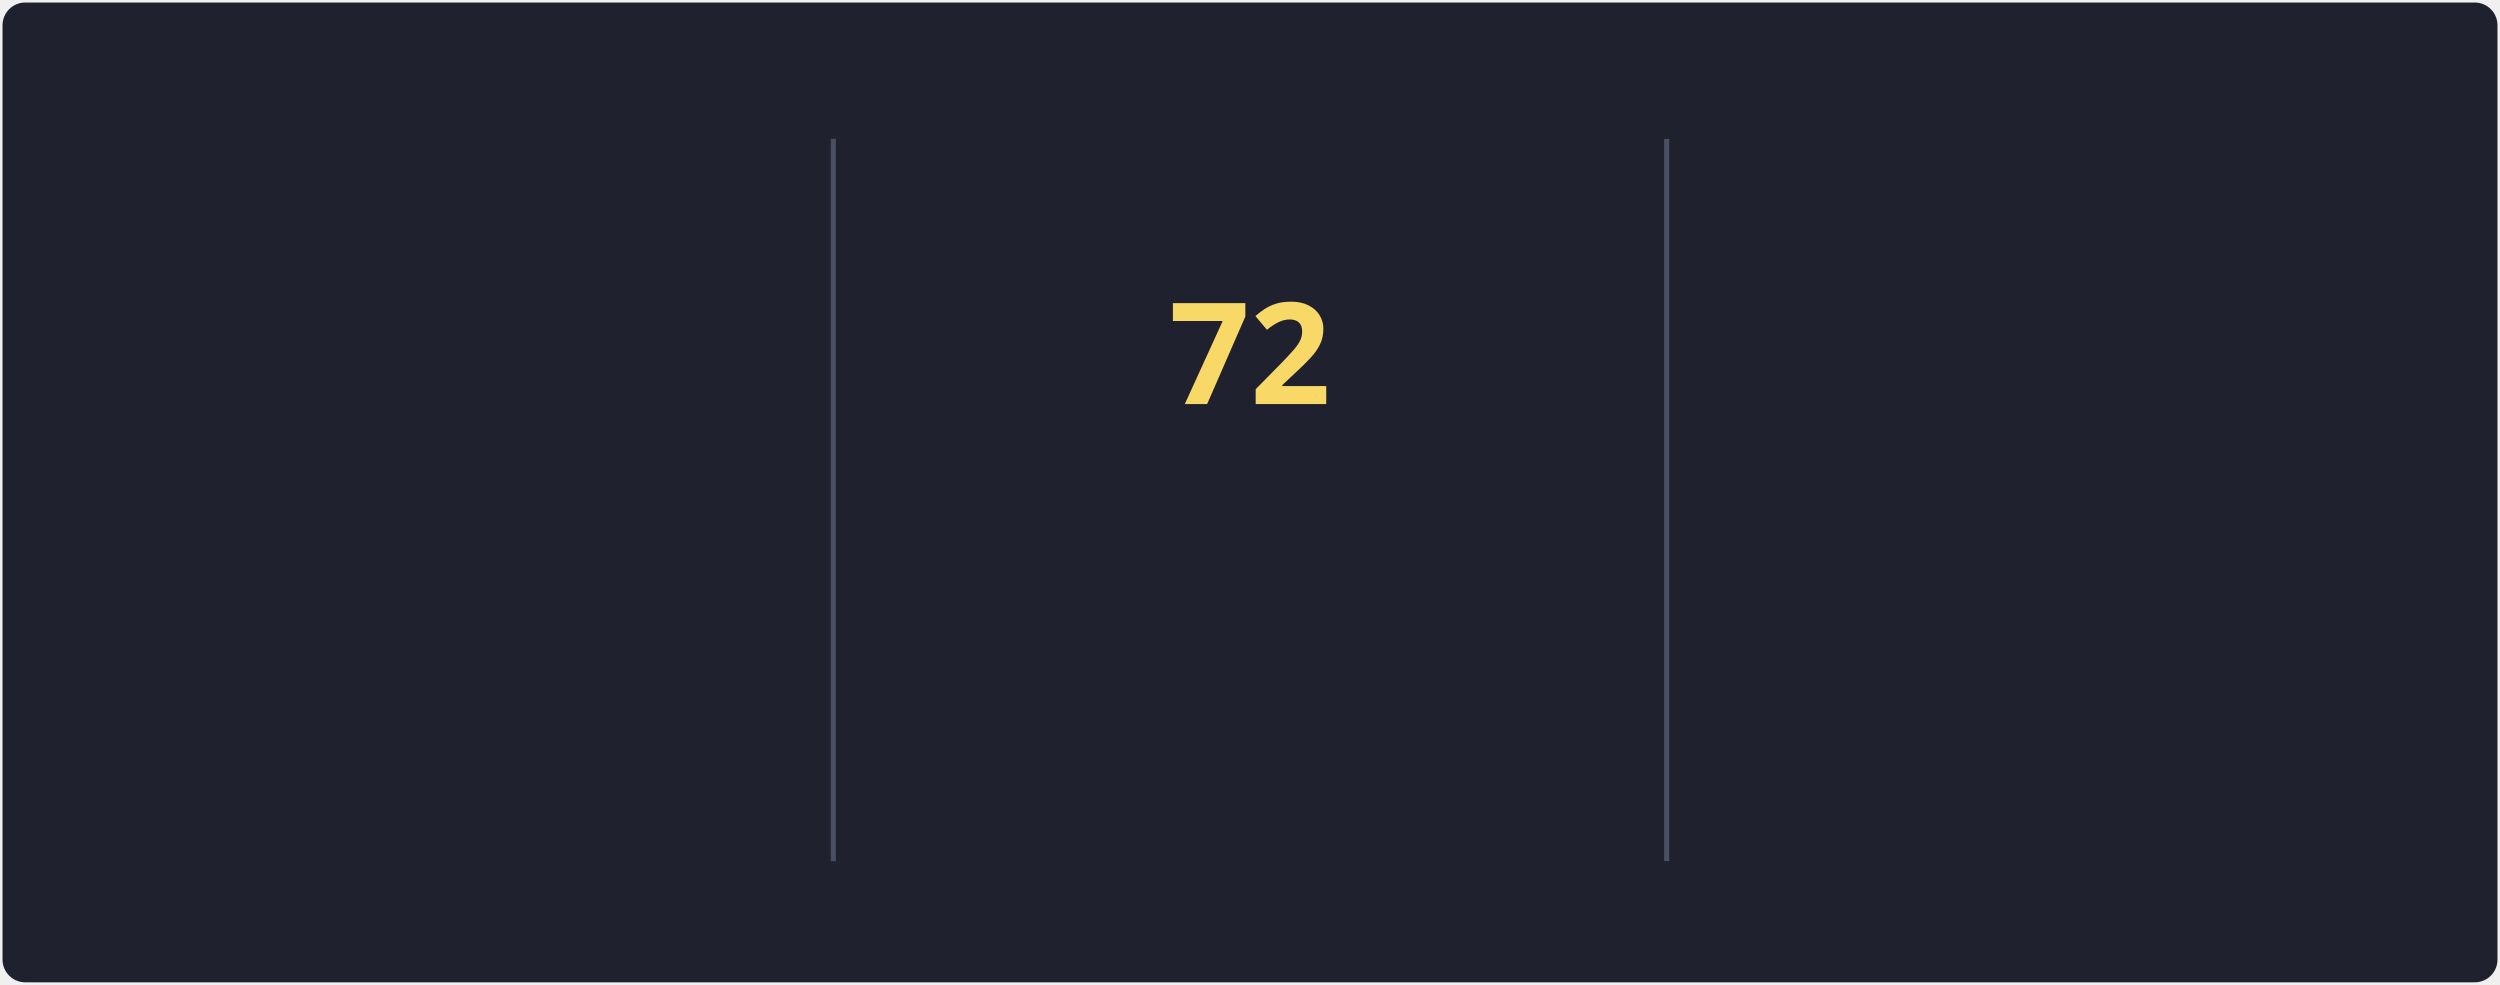
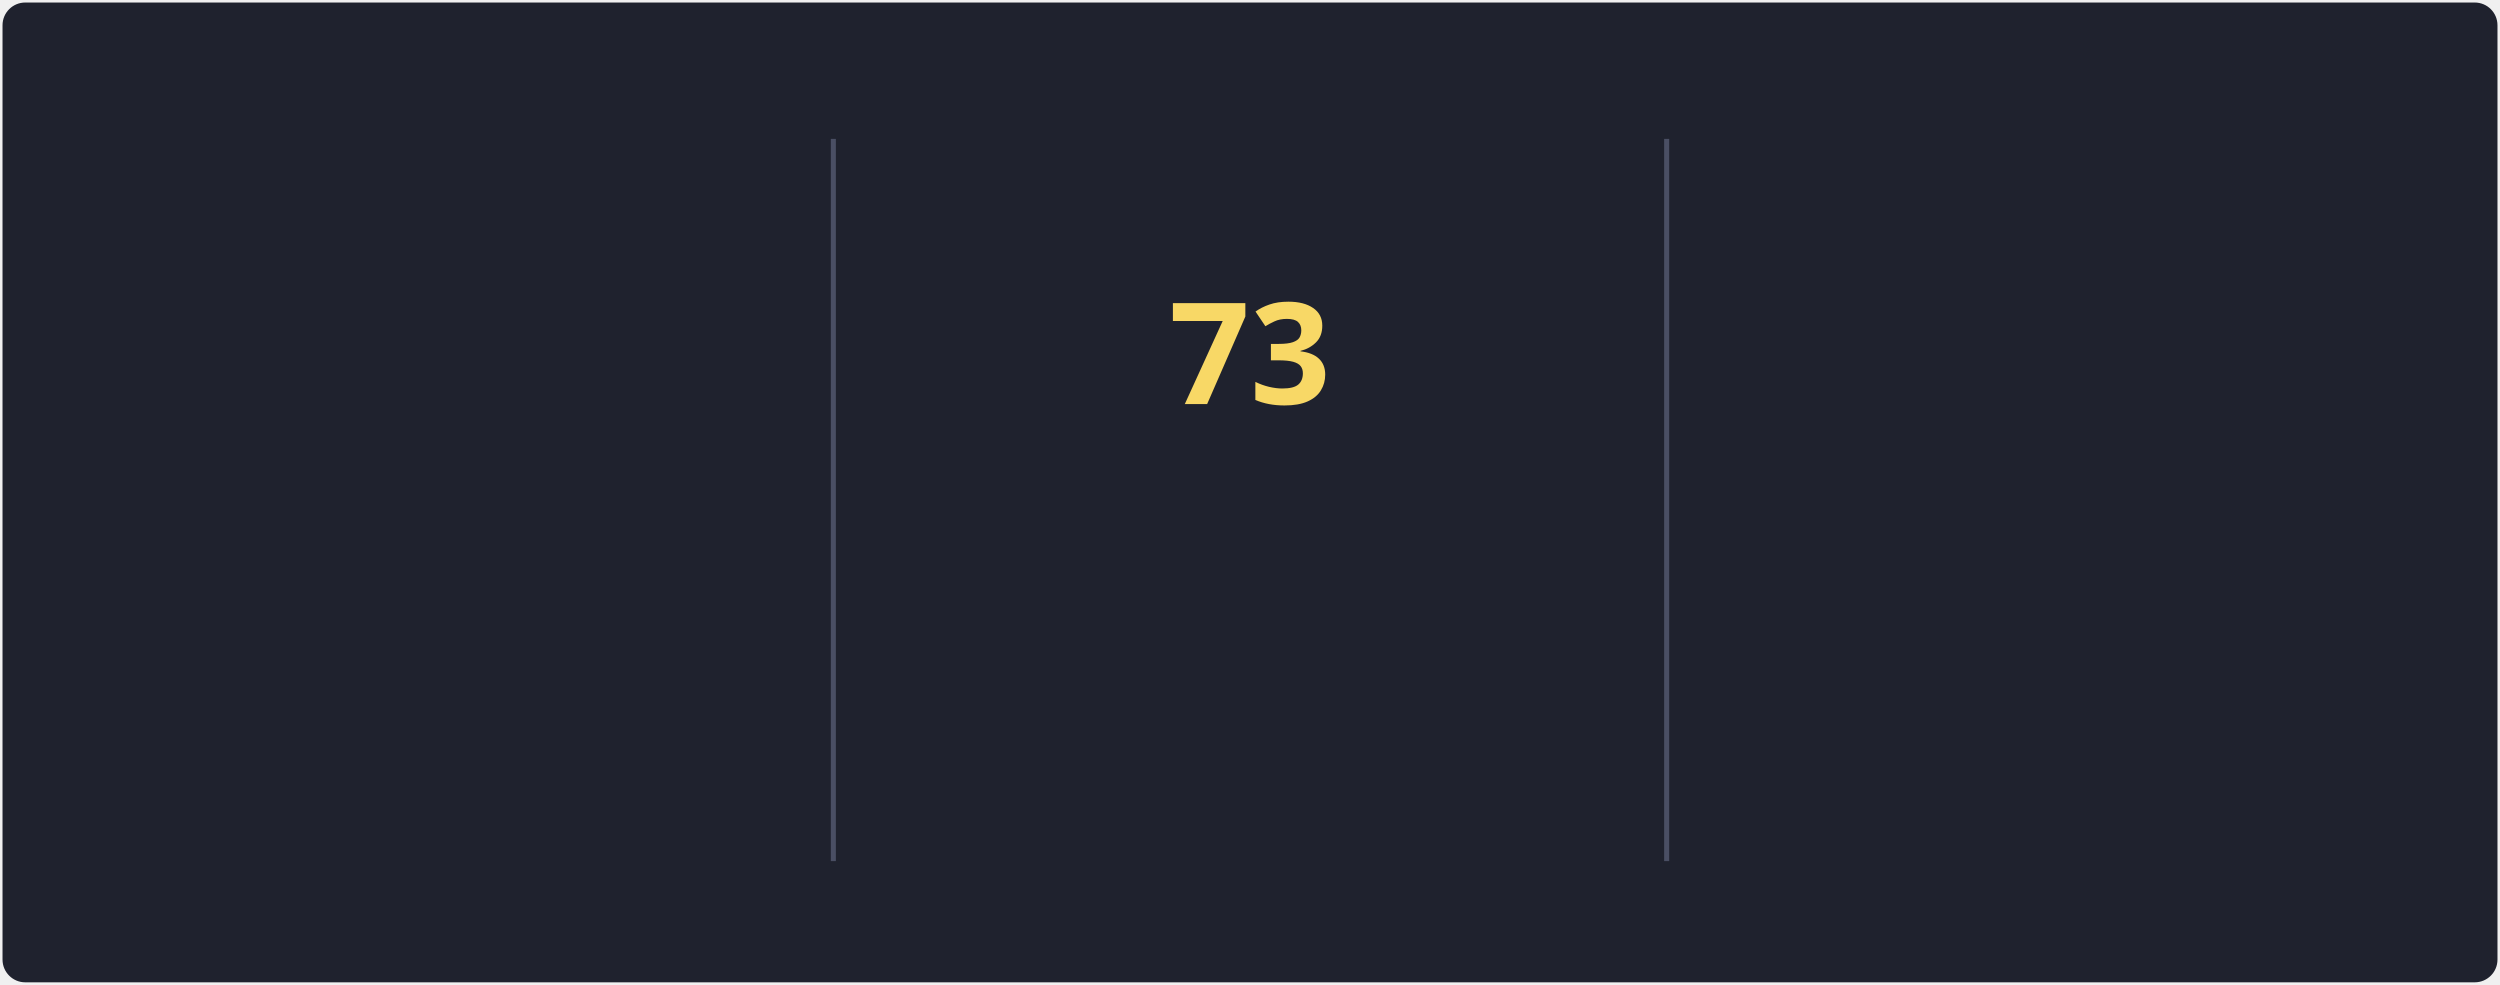
<svg xmlns="http://www.w3.org/2000/svg" style="isolation: isolate" viewBox="0 0 495 195" width="495px" height="195px" direction="ltr">
  <style>
            @keyframes currstreak {
                0% { font-size: 3px; opacity: 0.2; }
                80% { font-size: 34px; opacity: 1; }
                100% { font-size: 28px; opacity: 1; }
            }
            @keyframes fadein {
                0% { opacity: 0; }
                100% { opacity: 1; }
            }
        </style>
  <defs>
    <clipPath id="outer_rectangle">
      <rect width="495" height="195" rx="4.5" />
    </clipPath>
    <mask id="mask_out_ring_behind_fire">
      <rect width="495" height="195" fill="white" />
      <ellipse id="mask-ellipse" cx="247.5" cy="32" rx="13" ry="18" fill="black" />
    </mask>
  </defs>
  <g clip-path="url(#outer_rectangle)">
    <g style="isolation: isolate">
      <rect stroke="#000000" stroke-opacity="0" fill="#1F222E" rx="4.5" x="0.5" y="0.5" width="494" height="194" />
    </g>
    <g style="isolation: isolate">
      <line x1="165" y1="28" x2="165" y2="170" vector-effect="non-scaling-stroke" stroke-width="1" stroke="#4A4F64" stroke-linejoin="miter" stroke-linecap="square" stroke-miterlimit="3" />
      <line x1="330" y1="28" x2="330" y2="170" vector-effect="non-scaling-stroke" stroke-width="1" stroke="#4A4F64" stroke-linejoin="miter" stroke-linecap="square" stroke-miterlimit="3" />
    </g>
    <g style="isolation: isolate">
      <g transform="translate(82.5, 48)">
        <text x="0" y="32" stroke-width="0" text-anchor="middle" fill="#F8D866" stroke="none" font-family="&quot;Segoe UI&quot;, Ubuntu, sans-serif" font-weight="700" font-size="28px" font-style="normal" style="opacity: 0; animation: fadein 0.5s linear forwards 0.6s">
-                         86.3K
+                         86.5K
                    </text>
      </g>
      <g transform="translate(82.5, 84)">
        <text x="0" y="32" stroke-width="0" text-anchor="middle" fill="#F85D7F" stroke="none" font-family="&quot;Segoe UI&quot;, Ubuntu, sans-serif" font-weight="400" font-size="14px" font-style="normal" style="opacity: 0; animation: fadein 0.5s linear forwards 0.7s">
                        Total Contributions
                    </text>
      </g>
      <g transform="translate(82.5, 114)">
        <text x="0" y="32" stroke-width="0" text-anchor="middle" fill="#9CA2B8" stroke="none" font-family="&quot;Segoe UI&quot;, Ubuntu, sans-serif" font-weight="400" font-size="12px" font-style="normal" style="opacity: 0; animation: fadein 0.5s linear forwards 0.8s">
                        Oct 10, 2012 - Present
                    </text>
      </g>
    </g>
    <g style="isolation: isolate">
      <g transform="translate(247.5, 108)">
        <text x="0" y="32" stroke-width="0" text-anchor="middle" fill="#F85D7F" stroke="none" font-family="&quot;Segoe UI&quot;, Ubuntu, sans-serif" font-weight="700" font-size="14px" font-style="normal" style="opacity: 0; animation: fadein 0.5s linear forwards 0.9s">
                        Current Streak
                    </text>
      </g>
      <g transform="translate(247.5, 145)">
        <text x="0" y="21" stroke-width="0" text-anchor="middle" fill="#9CA2B8" stroke="none" font-family="&quot;Segoe UI&quot;, Ubuntu, sans-serif" font-weight="400" font-size="12px" font-style="normal" style="opacity: 0; animation: fadein 0.5s linear forwards 0.9s">
-                         May 27 - Aug 6
+                         May 27 - Aug 7
                    </text>
      </g>
      <g mask="url(#mask_out_ring_behind_fire)">
        <circle cx="247.5" cy="71" r="40" fill="none" stroke="#FC9867" stroke-width="5" style="opacity: 0; animation: fadein 0.5s linear forwards 0.4s" />
      </g>
      <g transform="translate(247.5, 19.5)" stroke-opacity="0" style="opacity: 0; animation: fadein 0.5s linear forwards 0.6s">
        <path d="M -12 -0.5 L 15 -0.5 L 15 23.5 L -12 23.5 L -12 -0.5 Z" fill="none" />
        <path d="M 1.5 0.67 C 1.5 0.67 2.24 3.32 2.24 5.47 C 2.24 7.53 0.89 9.2 -1.17 9.2 C -3.23 9.2 -4.79 7.53 -4.79 5.47 L -4.76 5.11 C -6.78 7.51 -8 10.62 -8 13.99 C -8 18.41 -4.42 22 0 22 C 4.42 22 8 18.41 8 13.99 C 8 8.6 5.41 3.79 1.5 0.67 Z M -0.29 19 C -2.07 19 -3.51 17.6 -3.51 15.86 C -3.51 14.24 -2.46 13.1 -0.7 12.74 C 1.07 12.38 2.9 11.53 3.92 10.16 C 4.31 11.45 4.51 12.81 4.51 14.2 C 4.51 16.85 2.36 19 -0.29 19 Z" fill="#FC9867" stroke-opacity="0" />
      </g>
      <g transform="translate(247.5, 48)">
        <text x="0" y="32" stroke-width="0" text-anchor="middle" fill="#F8D866" stroke="none" font-family="&quot;Segoe UI&quot;, Ubuntu, sans-serif" font-weight="700" font-size="28px" font-style="normal" style="animation: currstreak 0.6s linear forwards">
-                         72
+                         73
                    </text>
      </g>
    </g>
    <g style="isolation: isolate">
      <g transform="translate(412.5, 48)">
        <text x="0" y="32" stroke-width="0" text-anchor="middle" fill="#F8D866" stroke="none" font-family="&quot;Segoe UI&quot;, Ubuntu, sans-serif" font-weight="700" font-size="28px" font-style="normal" style="opacity: 0; animation: fadein 0.5s linear forwards 1.2s">
-                         72
+                         73
                    </text>
      </g>
      <g transform="translate(412.5, 84)">
        <text x="0" y="32" stroke-width="0" text-anchor="middle" fill="#F85D7F" stroke="none" font-family="&quot;Segoe UI&quot;, Ubuntu, sans-serif" font-weight="400" font-size="14px" font-style="normal" style="opacity: 0; animation: fadein 0.5s linear forwards 1.3s">
                        Longest Streak
                    </text>
      </g>
      <g transform="translate(412.5, 114)">
        <text x="0" y="32" stroke-width="0" text-anchor="middle" fill="#9CA2B8" stroke="none" font-family="&quot;Segoe UI&quot;, Ubuntu, sans-serif" font-weight="400" font-size="12px" font-style="normal" style="opacity: 0; animation: fadein 0.5s linear forwards 1.4s">
-                         May 27 - Aug 6
+                         May 27 - Aug 7
                    </text>
      </g>
    </g>
  </g>
</svg>
